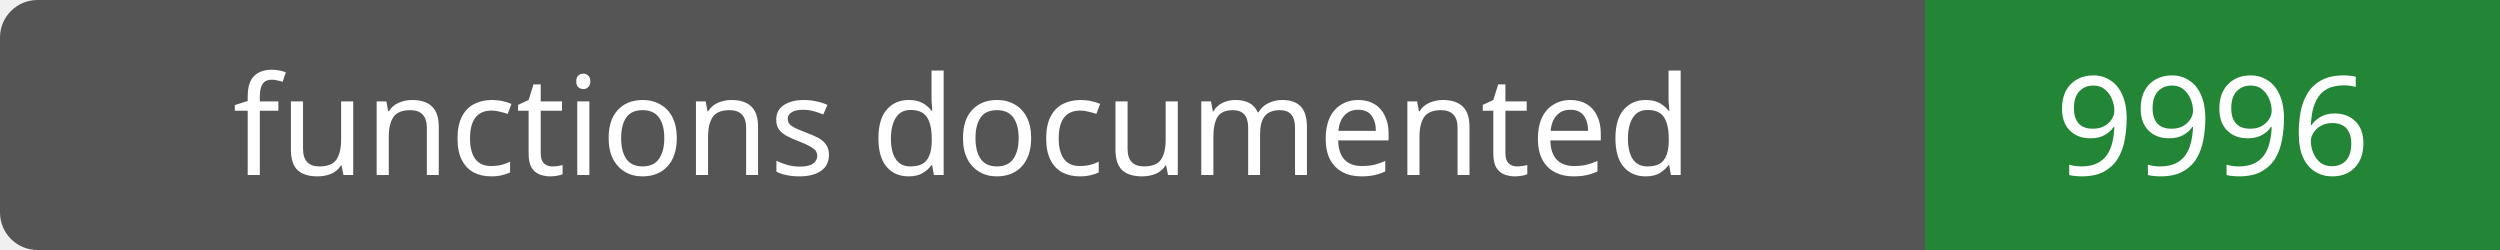
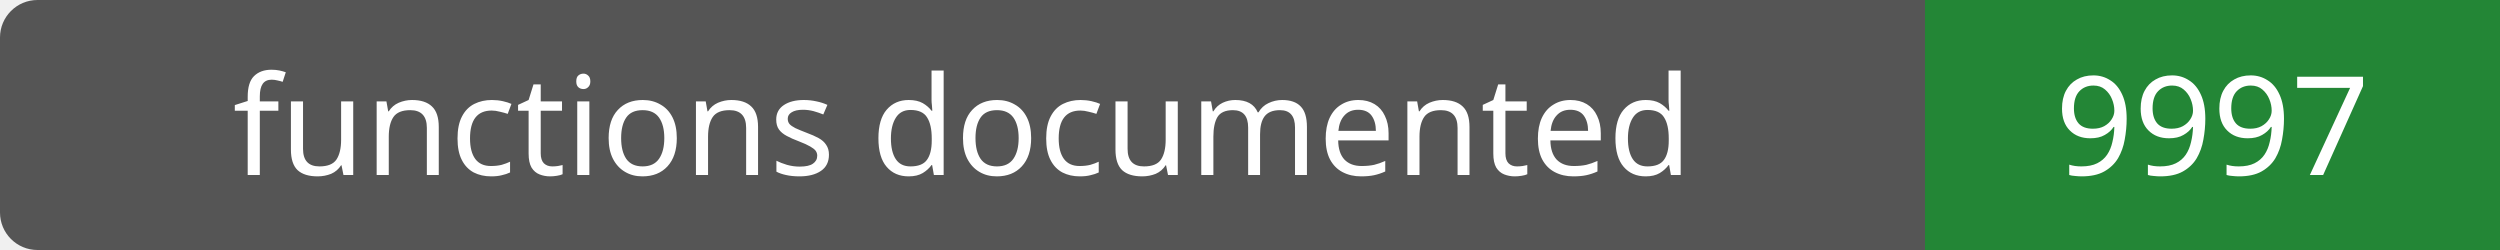
- <svg xmlns="http://www.w3.org/2000/svg" width="200" height="20" role="img" aria-label="functions documented: 9996">
+ <svg xmlns="http://www.w3.org/2000/svg" width="200" height="20" role="img" aria-label="functions documented: 9997">
  <rect width="200" height="20" rx="3" fill="#555" />
  <path fill="#238636" d="M154 0h46v20H154z" />
  <g fill="#fff" text-anchor="middle" font-family="Verdana,sans-serif" font-size="11">
    <text x="77.0" y="14">functions documented</text>
-     <text x="177.0" y="14">9996</text>
+     <text x="177.0" y="14">9997</text>
  </g>
</svg>
